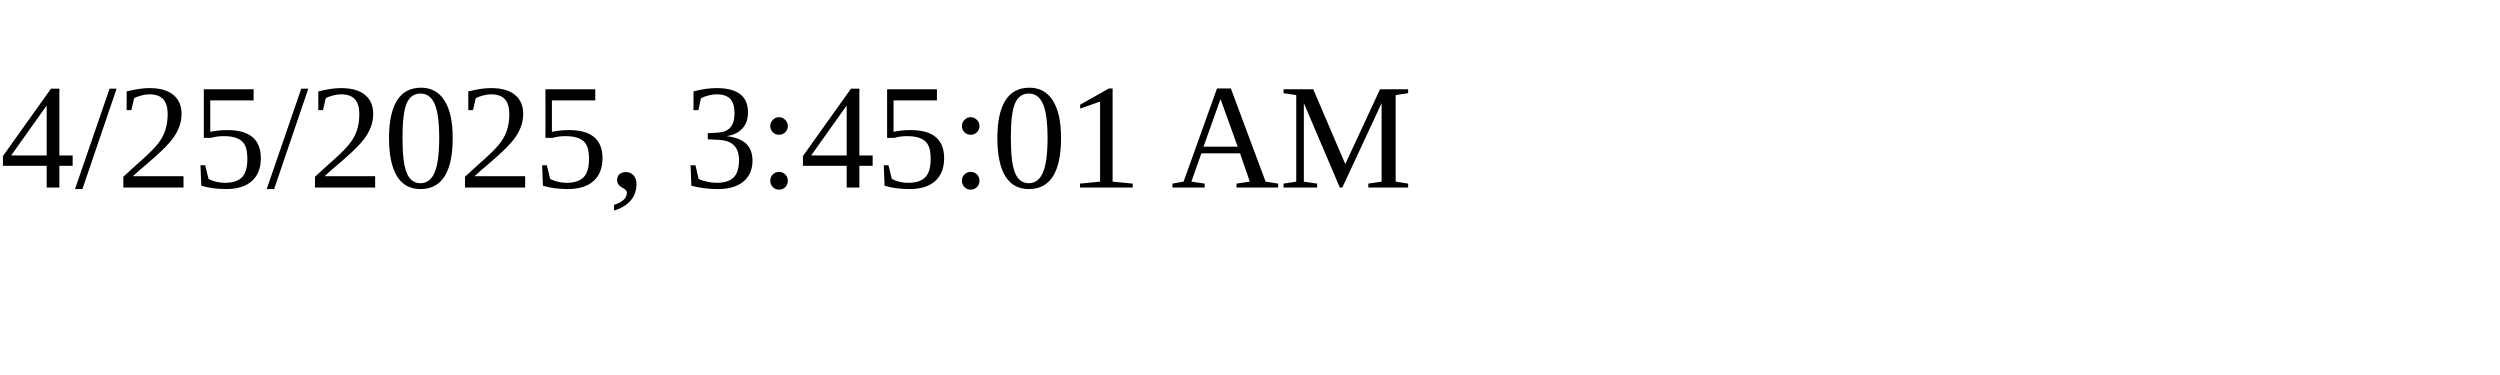
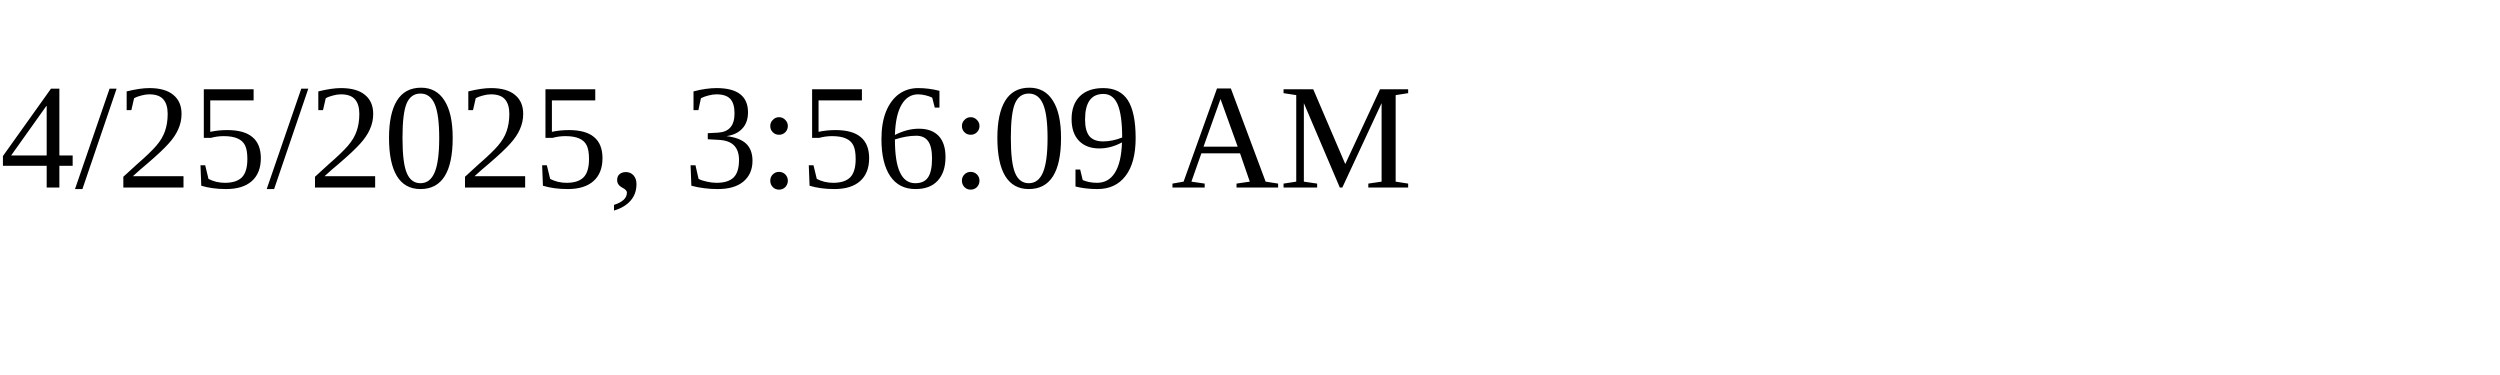
<svg xmlns="http://www.w3.org/2000/svg" height="30" width="200">
-   <text x="0" y="15">4/25/2025, 3:45:01 AM</text>
+   <text x="0" y="15">4/25/2025, 3:56:09 AM</text>
</svg>
